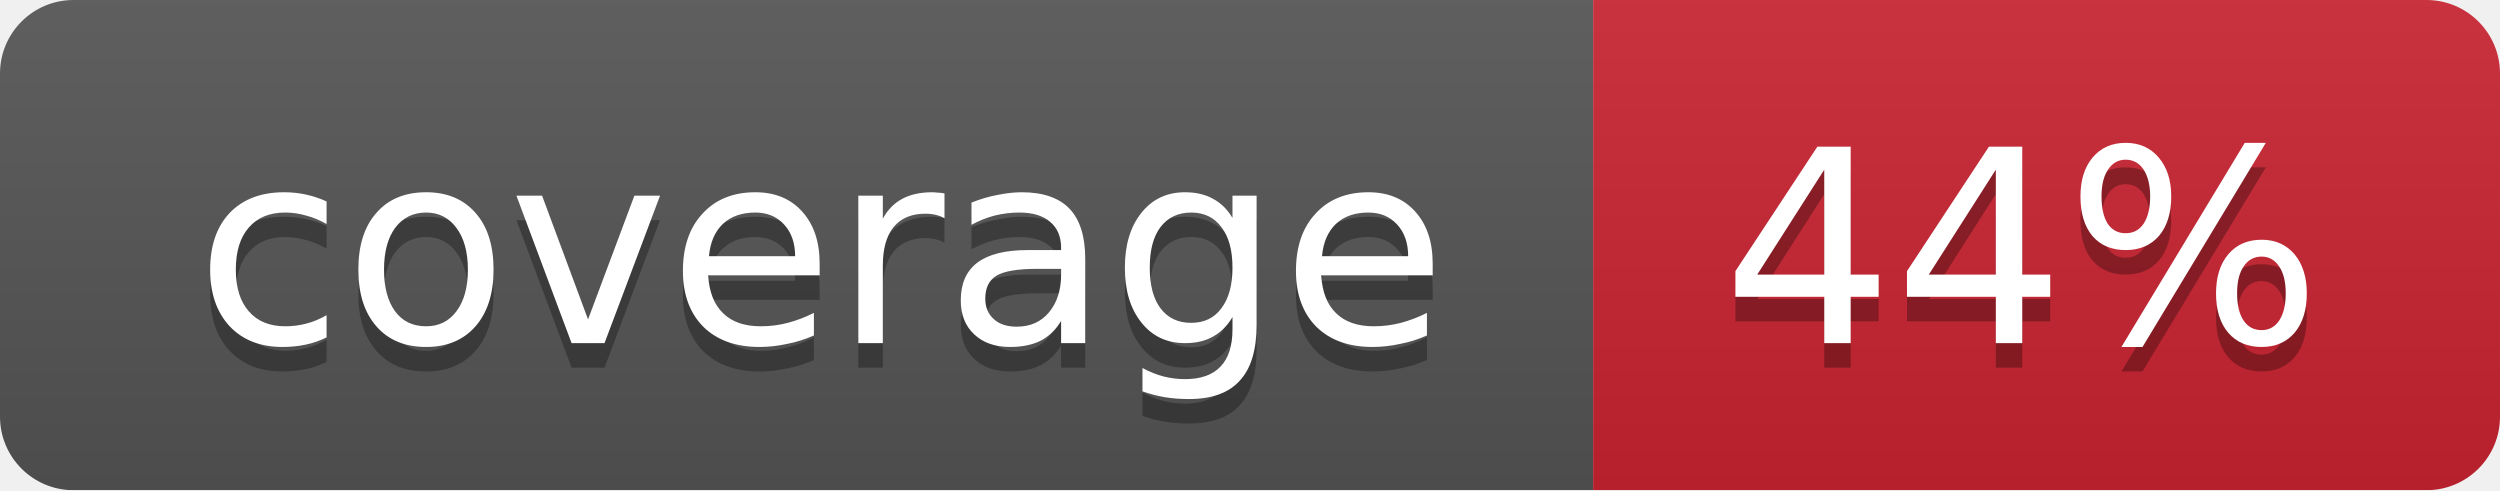
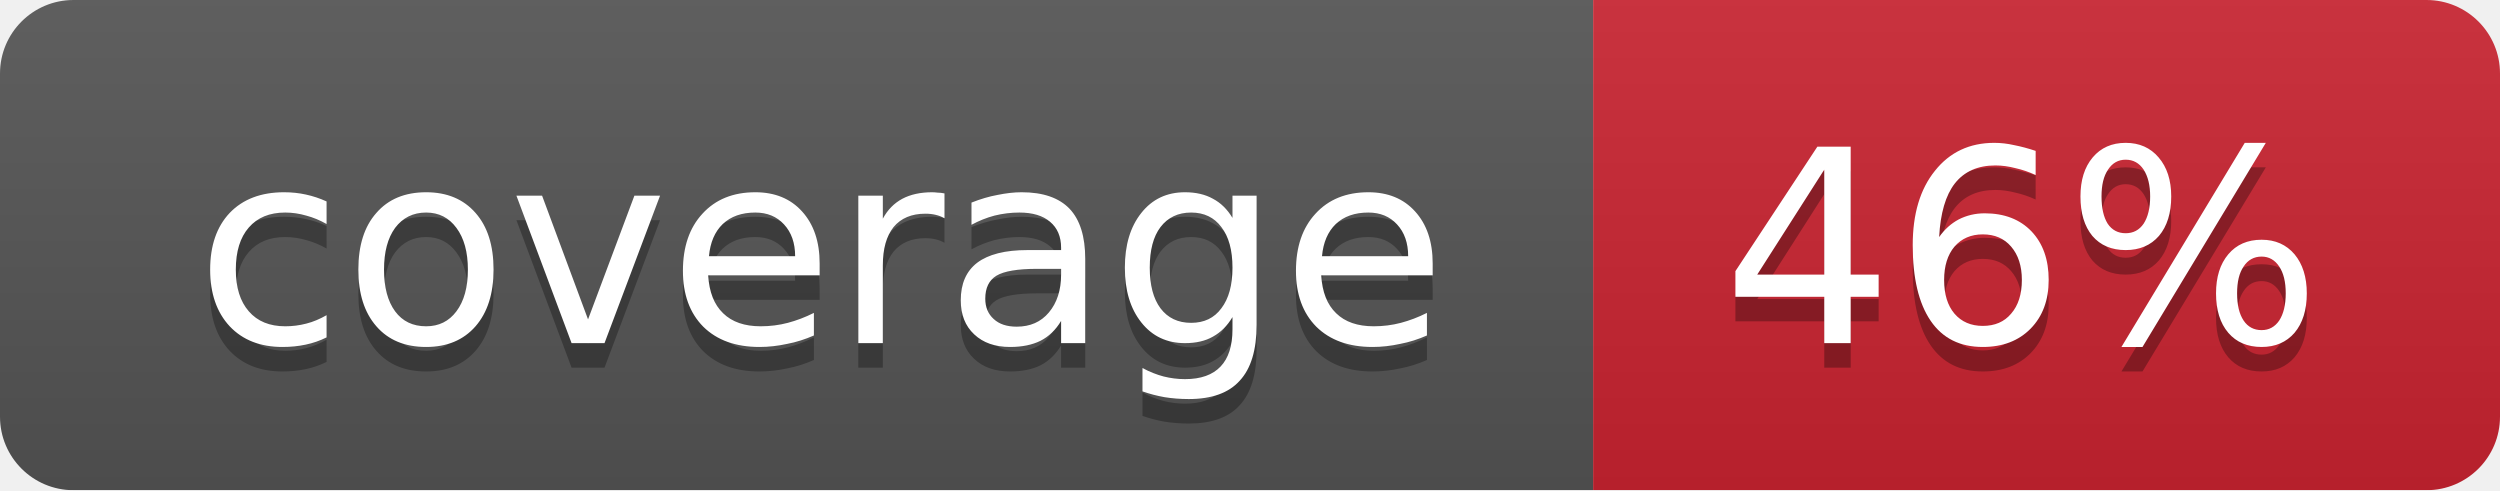
<svg xmlns="http://www.w3.org/2000/svg" width="102" height="20">
  <linearGradient id="smooth" x2="0" y2="100%">
    <stop offset="0" stop-color="#bbb" stop-opacity=".1" />
    <stop offset="1" stop-opacity=".1" />
  </linearGradient>
  <mask id="round">
    <rect width="102" height="20" rx="3" fill="#fff" />
  </mask>
  <g mask="url(#round)">
    <rect width="65" height="20" fill="#555" />
    <rect x="65" width="37" height="20" fill="#cb2431" />
    <rect width="102" height="20" fill="url(#smooth)" />
  </g>
  <g fill="#fff" text-anchor="middle" font-family="DejaVu Sans,Verdana,Geneva,sans-serif" font-size="11">
    <text x="33.5" y="15" fill="#010101" fill-opacity=".3">coverage</text>
    <text x="33.5" y="14">coverage</text>
-     <text x="82.5" y="15" fill="#010101" fill-opacity=".3">44%</text>
-     <text x="82.5" y="14">44%</text>
+     <text x="82.5" y="15" fill="#010101" fill-opacity=".3">46%</text>
+     <text x="82.5" y="14">46%</text>
  </g>
</svg>
